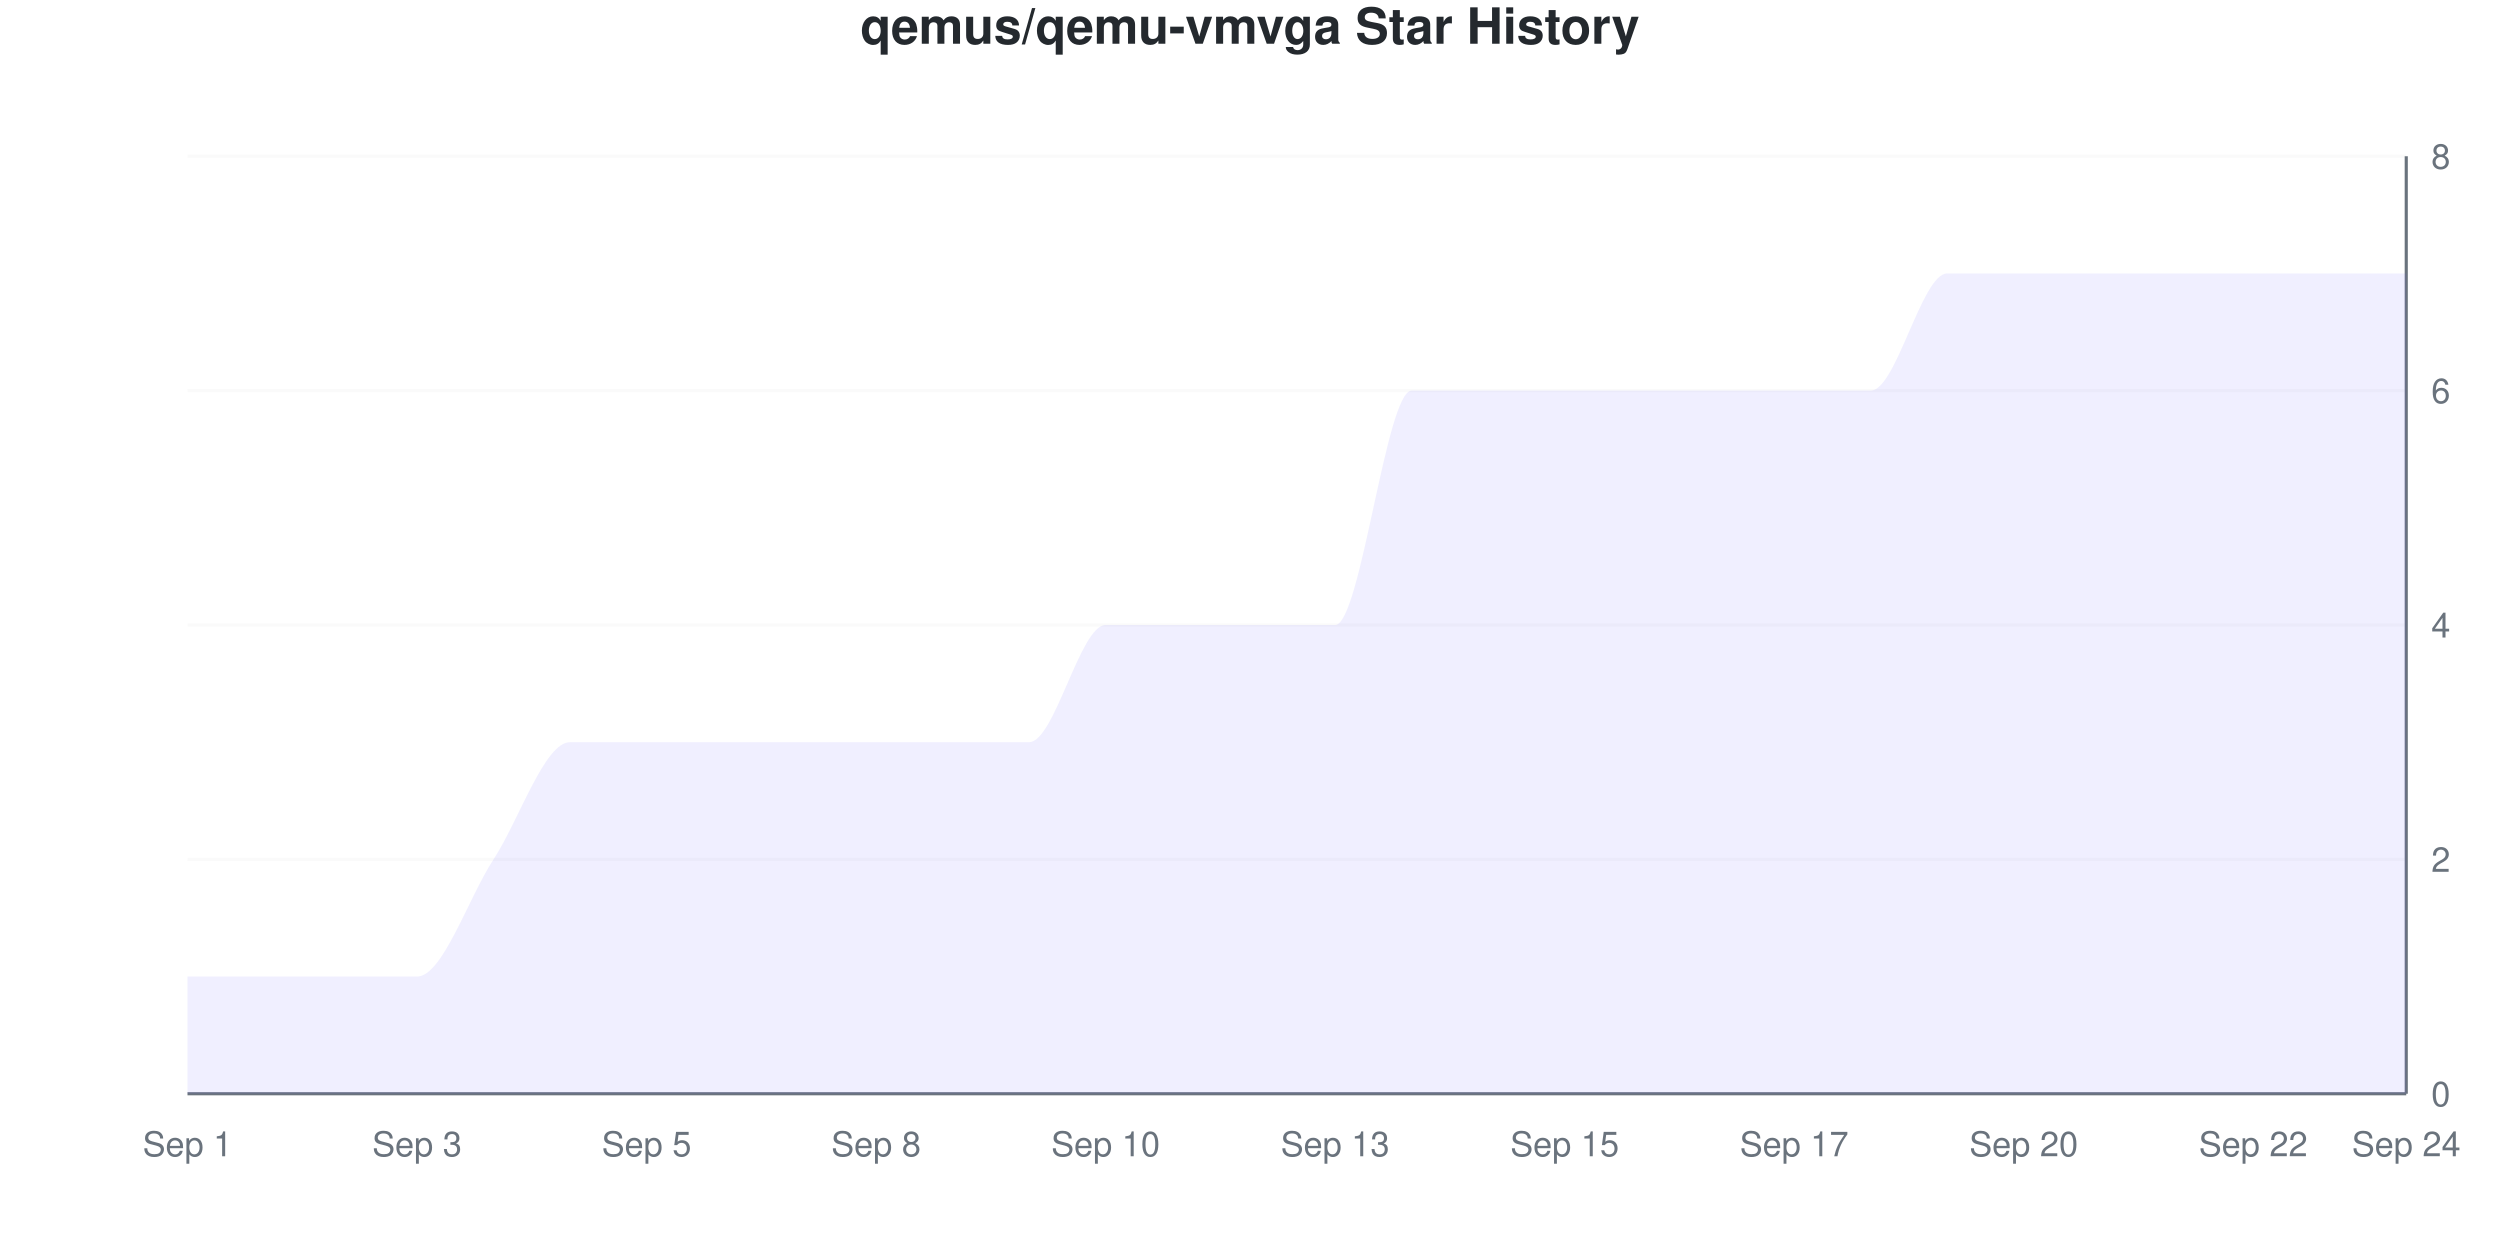
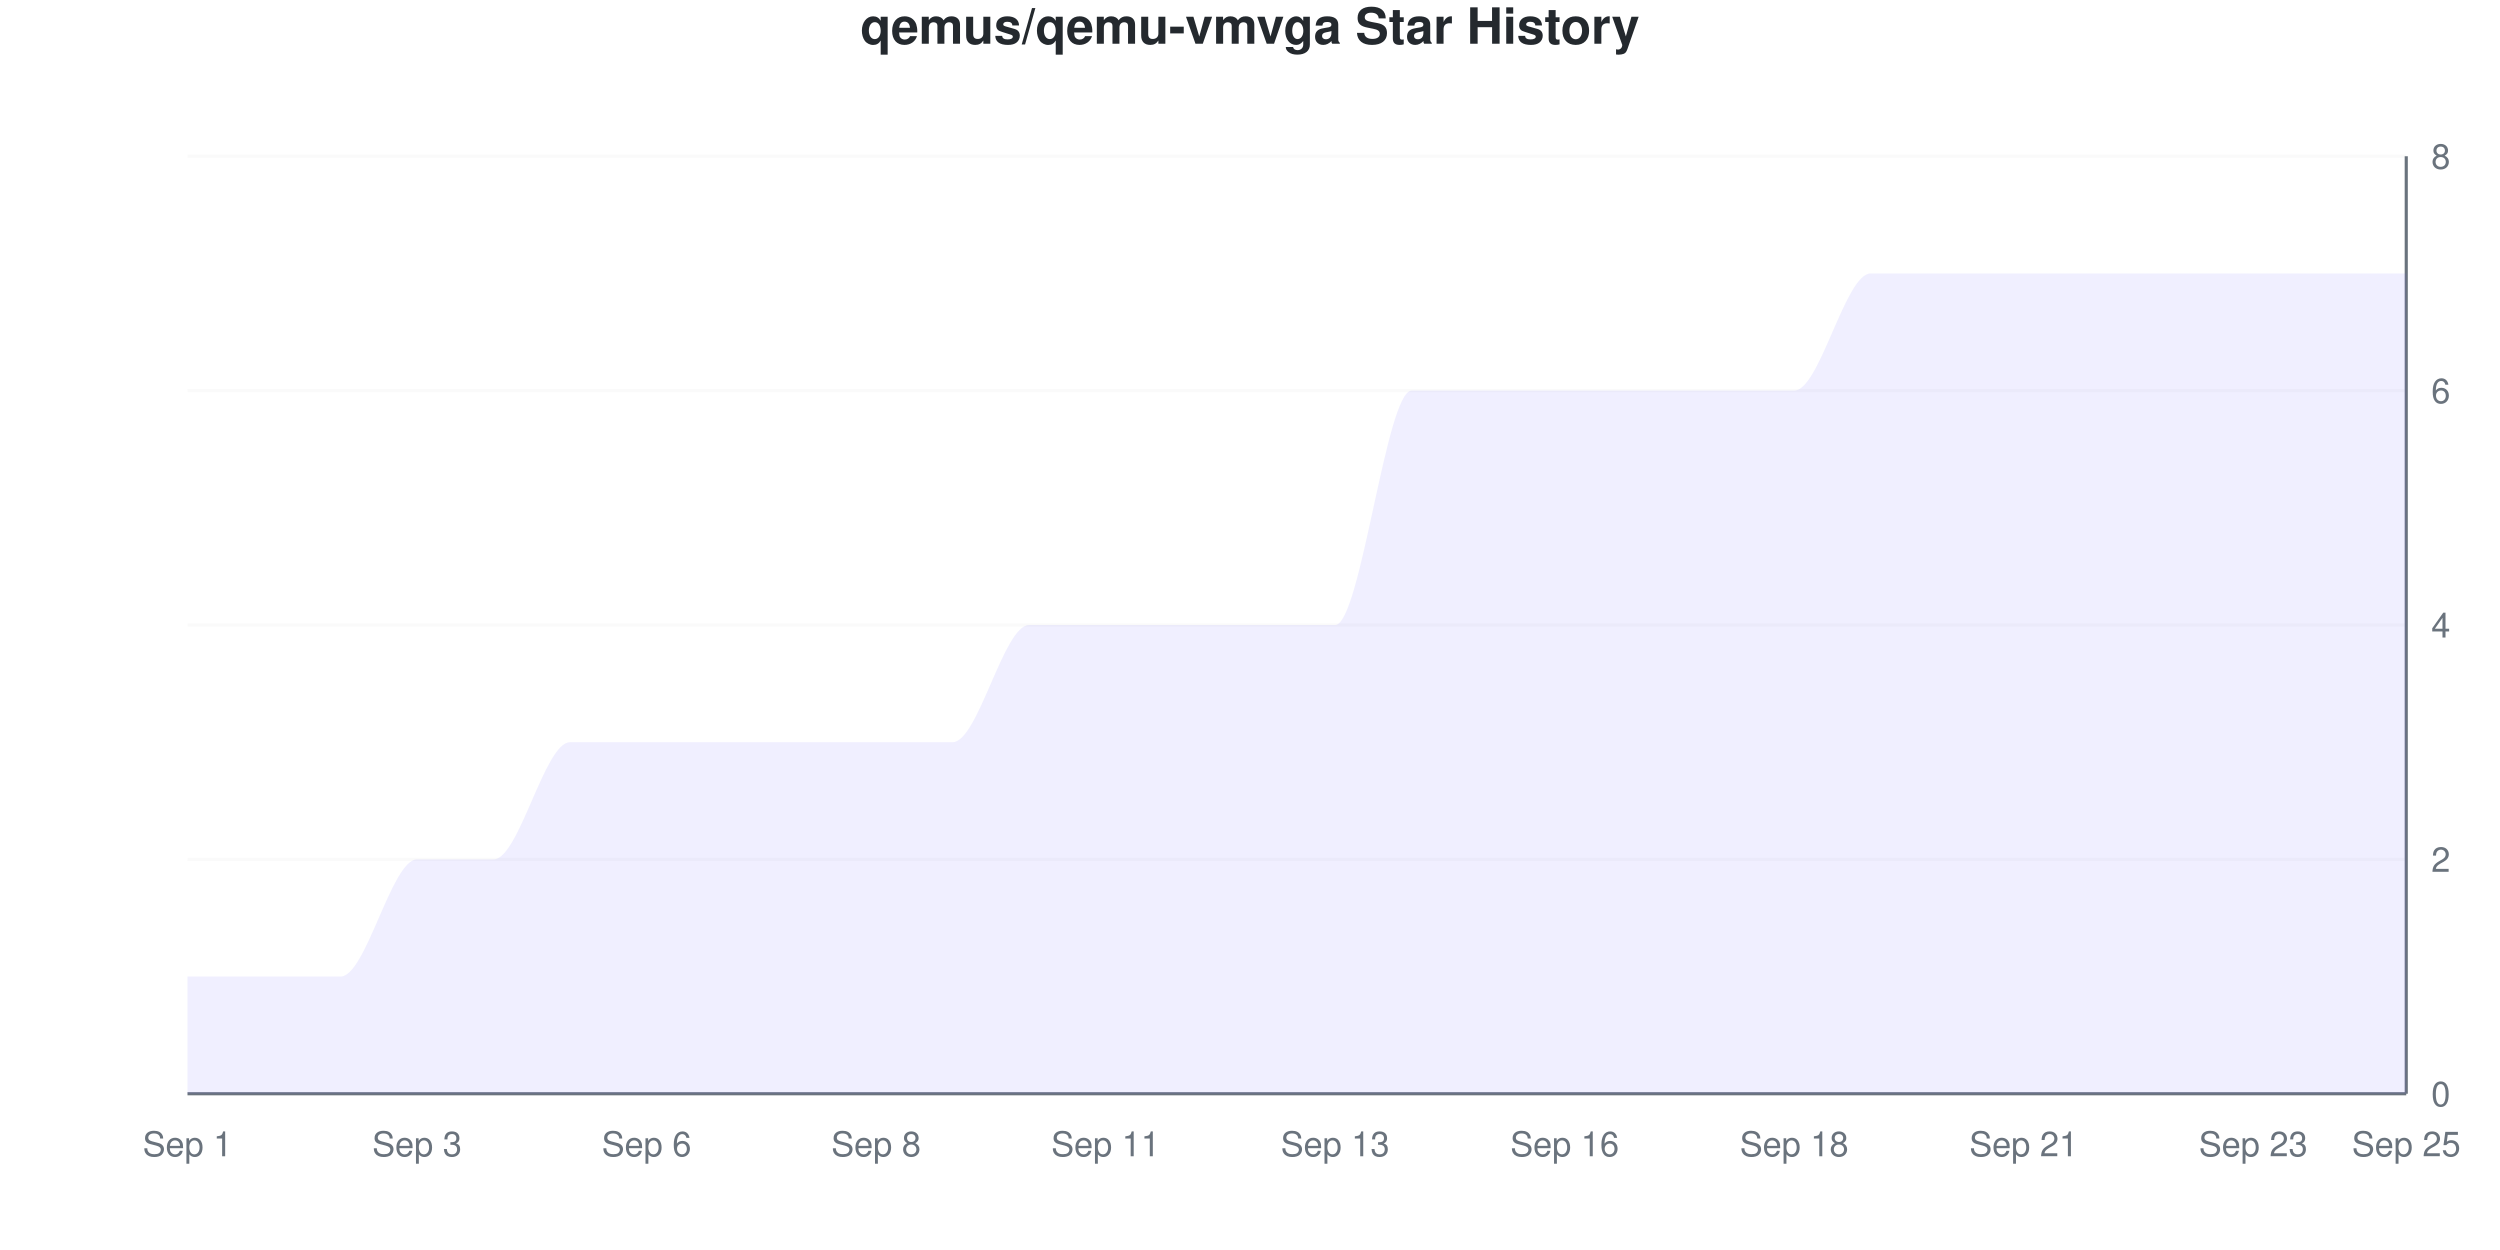
<svg xmlns="http://www.w3.org/2000/svg" viewBox="0 0 800 400" width="800" height="400">
  <style>
    @keyframes drawLine {
      to { stroke-dashoffset: 0; }
    }
    @keyframes fadeInPoint {
      from { opacity: 0; }
      to { opacity: 1; }
    }
    .data-line-0 {
      stroke-dasharray: 1325;
      stroke-dashoffset: 1325;
      animation: drawLine 2s ease-out forwards;
    }
    .data-point {
      opacity: 0;
      animation: fadeInPoint 0.5s ease-out forwards;
    }
    .chart-bg { fill: #fff; }
    .chart-text { fill: #24292e; }
    .chart-muted { fill: #6a737d; }
    .chart-grid { stroke: #eee; }
    .chart-axis { stroke: #6a737d; }
    @media (prefers-color-scheme: dark) {
      .chart-bg { fill: #0d1117; }
      .chart-text { fill: #e6edf3; }
      .chart-muted { fill: #8b949e; }
      .chart-grid { stroke: #21262d; }
      .chart-axis { stroke: #8b949e; }
    }
  </style>
  <rect width="800" height="400" class="chart-bg" />
  <text x="400" y="14" text-anchor="middle" class="chart-text" font-size="16" font-weight="bold" font-family="-apple-system, BlinkMacSystemFont, 'Segoe UI', Helvetica, Arial, sans-serif">qemus/qemu-vmvga Star History</text>
  <g class="grid">
    <line x1="60" y1="350" x2="770" y2="350" class="chart-grid" stroke-opacity="0.3" />
    <text x="778" y="354" text-anchor="start" class="chart-muted" font-size="11" font-family="-apple-system, BlinkMacSystemFont, 'Segoe UI', Helvetica, Arial, sans-serif">0</text>
    <line x1="60" y1="275" x2="770" y2="275" class="chart-grid" stroke-opacity="0.3" />
    <text x="778" y="279" text-anchor="start" class="chart-muted" font-size="11" font-family="-apple-system, BlinkMacSystemFont, 'Segoe UI', Helvetica, Arial, sans-serif">2</text>
    <line x1="60" y1="200" x2="770" y2="200" class="chart-grid" stroke-opacity="0.3" />
    <text x="778" y="204" text-anchor="start" class="chart-muted" font-size="11" font-family="-apple-system, BlinkMacSystemFont, 'Segoe UI', Helvetica, Arial, sans-serif">4</text>
    <line x1="60" y1="125" x2="770" y2="125" class="chart-grid" stroke-opacity="0.3" />
    <text x="778" y="129" text-anchor="start" class="chart-muted" font-size="11" font-family="-apple-system, BlinkMacSystemFont, 'Segoe UI', Helvetica, Arial, sans-serif">6</text>
    <line x1="60" y1="50" x2="770" y2="50" class="chart-grid" stroke-opacity="0.3" />
    <text x="778" y="54" text-anchor="start" class="chart-muted" font-size="11" font-family="-apple-system, BlinkMacSystemFont, 'Segoe UI', Helvetica, Arial, sans-serif">8</text>
  </g>
  <g class="milestones">
    
  </g>
  <g class="x-axis">
    <text x="60" y="370" text-anchor="middle" class="chart-muted" font-size="11" font-family="-apple-system, BlinkMacSystemFont, 'Segoe UI', Helvetica, Arial, sans-serif">Sep 1</text>
    <text x="133.448" y="370" text-anchor="middle" class="chart-muted" font-size="11" font-family="-apple-system, BlinkMacSystemFont, 'Segoe UI', Helvetica, Arial, sans-serif">Sep 3</text>
-     <text x="206.897" y="370" text-anchor="middle" class="chart-muted" font-size="11" font-family="-apple-system, BlinkMacSystemFont, 'Segoe UI', Helvetica, Arial, sans-serif">Sep 5</text>
+     <text x="206.897" y="370" text-anchor="middle" class="chart-muted" font-size="11" font-family="-apple-system, BlinkMacSystemFont, 'Segoe UI', Helvetica, Arial, sans-serif">Sep 6</text>
    <text x="280.345" y="370" text-anchor="middle" class="chart-muted" font-size="11" font-family="-apple-system, BlinkMacSystemFont, 'Segoe UI', Helvetica, Arial, sans-serif">Sep 8</text>
-     <text x="353.793" y="370" text-anchor="middle" class="chart-muted" font-size="11" font-family="-apple-system, BlinkMacSystemFont, 'Segoe UI', Helvetica, Arial, sans-serif">Sep 10</text>
+     <text x="353.793" y="370" text-anchor="middle" class="chart-muted" font-size="11" font-family="-apple-system, BlinkMacSystemFont, 'Segoe UI', Helvetica, Arial, sans-serif">Sep 11</text>
    <text x="427.241" y="370" text-anchor="middle" class="chart-muted" font-size="11" font-family="-apple-system, BlinkMacSystemFont, 'Segoe UI', Helvetica, Arial, sans-serif">Sep 13</text>
-     <text x="500.69" y="370" text-anchor="middle" class="chart-muted" font-size="11" font-family="-apple-system, BlinkMacSystemFont, 'Segoe UI', Helvetica, Arial, sans-serif">Sep 15</text>
-     <text x="574.138" y="370" text-anchor="middle" class="chart-muted" font-size="11" font-family="-apple-system, BlinkMacSystemFont, 'Segoe UI', Helvetica, Arial, sans-serif">Sep 17</text>
-     <text x="647.586" y="370" text-anchor="middle" class="chart-muted" font-size="11" font-family="-apple-system, BlinkMacSystemFont, 'Segoe UI', Helvetica, Arial, sans-serif">Sep 20</text>
-     <text x="721.034" y="370" text-anchor="middle" class="chart-muted" font-size="11" font-family="-apple-system, BlinkMacSystemFont, 'Segoe UI', Helvetica, Arial, sans-serif">Sep 22</text>
-     <text x="770" y="370" text-anchor="middle" class="chart-muted" font-size="11" font-family="-apple-system, BlinkMacSystemFont, 'Segoe UI', Helvetica, Arial, sans-serif">Sep 24</text>
+     <text x="500.69" y="370" text-anchor="middle" class="chart-muted" font-size="11" font-family="-apple-system, BlinkMacSystemFont, 'Segoe UI', Helvetica, Arial, sans-serif">Sep 16</text>
+     <text x="574.138" y="370" text-anchor="middle" class="chart-muted" font-size="11" font-family="-apple-system, BlinkMacSystemFont, 'Segoe UI', Helvetica, Arial, sans-serif">Sep 18</text>
+     <text x="647.586" y="370" text-anchor="middle" class="chart-muted" font-size="11" font-family="-apple-system, BlinkMacSystemFont, 'Segoe UI', Helvetica, Arial, sans-serif">Sep 21</text>
+     <text x="721.034" y="370" text-anchor="middle" class="chart-muted" font-size="11" font-family="-apple-system, BlinkMacSystemFont, 'Segoe UI', Helvetica, Arial, sans-serif">Sep 23</text>
+     <text x="770" y="370" text-anchor="middle" class="chart-muted" font-size="11" font-family="-apple-system, BlinkMacSystemFont, 'Segoe UI', Helvetica, Arial, sans-serif">Sep 25</text>
  </g>
  <line x1="770" y1="50" x2="770" y2="350" class="chart-axis" stroke-width="1" />
  <line x1="60" y1="350" x2="770" y2="350" class="chart-axis" stroke-width="1" />
-   <path d="M60,350 L60,312.5 C68.161,312.5 76.322,312.5 84.483,312.5 C92.644,312.5 100.805,312.5 108.966,312.5 C117.126,312.5 125.287,312.5 133.448,312.5 C141.609,312.5 149.77,287.5 157.931,275 C166.092,262.5 174.253,237.5 182.414,237.5 C190.575,237.5 198.736,237.5 206.897,237.5 C215.057,237.5 223.218,237.5 231.379,237.5 C239.54,237.5 247.701,237.5 255.862,237.5 C264.023,237.5 272.184,237.5 280.345,237.5 C288.506,237.5 296.667,237.5 304.828,237.5 C312.989,237.5 321.149,237.5 329.31,237.5 C337.471,237.5 345.632,200 353.793,200 C361.954,200 370.115,200 378.276,200 C386.437,200 394.598,200 402.759,200 C410.92,200 419.08,200 427.241,200 C435.402,200 443.563,125 451.724,125 C459.885,125 468.046,125 476.207,125 C484.368,125 492.529,125 500.69,125 C508.851,125 517.011,125 525.172,125 C533.333,125 541.494,125 549.655,125 C557.816,125 565.977,125 574.138,125 C582.299,125 590.46,125 598.621,125 C606.782,125 614.943,87.5 623.103,87.5 C631.264,87.5 639.425,87.5 647.586,87.5 C655.747,87.5 663.908,87.5 672.069,87.5 C680.23,87.5 688.391,87.5 696.552,87.5 C704.713,87.5 712.874,87.5 721.034,87.5 C729.195,87.5 737.356,87.5 745.517,87.5 C753.678,87.5 761.839,87.5 770,87.5 L770,350 L60,350 Z" fill="#6b63ff" fill-opacity="0.1" />
-   <path d="M60,350 L60,312.5 C68.161,312.5 76.322,312.5 84.483,312.5 C92.644,312.5 100.805,312.5 108.966,312.5 C117.126,312.5 125.287,312.5 133.448,312.5 C141.609,312.5 149.77,287.5 157.931,275 C166.092,262.5 174.253,237.5 182.414,237.5 C190.575,237.5 198.736,237.5 206.897,237.5 C215.057,237.5 223.218,237.5 231.379,237.5 C239.54,237.5 247.701,237.5 255.862,237.5 C264.023,237.5 272.184,237.5 280.345,237.5 C288.506,237.5 296.667,237.5 304.828,237.5 C312.989,237.5 321.149,237.5 329.31,237.5 C337.471,237.5 345.632,200 353.793,200 C361.954,200 370.115,200 378.276,200 C386.437,200 394.598,200 402.759,200 C410.92,200 419.08,200 427.241,200 C435.402,200 443.563,125 451.724,125 C459.885,125 468.046,125 476.207,125 C484.368,125 492.529,125 500.69,125 C508.851,125 517.011,125 525.172,125 C533.333,125 541.494,125 549.655,125 C557.816,125 565.977,125 574.138,125 C582.299,125 590.46,125 598.621,125 C606.782,125 614.943,87.5 623.103,87.5 C631.264,87.5 639.425,87.5 647.586,87.5 C655.747,87.5 663.908,87.5 672.069,87.5 C680.23,87.5 688.391,87.5 696.552,87.5 C704.713,87.5 712.874,87.5 721.034,87.5 C729.195,87.5 737.356,87.5 745.517,87.5 C753.678,87.5 761.839,87.5 770,87.5" fill="none" stroke="#6b63ff" stroke-width="2.5" class="data-line-0" />
+   <path d="M60,350 L60,312.5 C68.161,312.5 76.322,312.5 84.483,312.5 C92.644,312.5 100.805,312.5 108.966,312.5 C117.126,312.5 125.287,275 133.448,275 C141.609,275 149.77,275 157.931,275 C166.092,275 174.253,237.5 182.414,237.5 C190.575,237.5 198.736,237.5 206.897,237.5 C215.057,237.5 223.218,237.5 231.379,237.5 C239.54,237.5 247.701,237.5 255.862,237.5 C264.023,237.5 272.184,237.5 280.345,237.5 C288.506,237.5 296.667,237.5 304.828,237.5 C312.989,237.5 321.149,200 329.31,200 C337.471,200 345.632,200 353.793,200 C361.954,200 370.115,200 378.276,200 C386.437,200 394.598,200 402.759,200 C410.92,200 419.08,200 427.241,200 C435.402,200 443.563,125 451.724,125 C459.885,125 468.046,125 476.207,125 C484.368,125 492.529,125 500.69,125 C508.851,125 517.011,125 525.172,125 C533.333,125 541.494,125 549.655,125 C557.816,125 565.977,125 574.138,125 C582.299,125 590.46,87.5 598.621,87.5 C606.782,87.5 614.943,87.5 623.103,87.5 C631.264,87.5 639.425,87.5 647.586,87.5 C655.747,87.5 663.908,87.5 672.069,87.5 C680.23,87.5 688.391,87.5 696.552,87.5 C704.713,87.5 712.874,87.5 721.034,87.5 C729.195,87.5 737.356,87.5 745.517,87.5 C753.678,87.5 761.839,87.5 770,87.5 L770,350 L60,350 Z" fill="#6b63ff" fill-opacity="0.1" />
+   <path d="M60,350 L60,312.5 C68.161,312.5 76.322,312.5 84.483,312.5 C92.644,312.5 100.805,312.5 108.966,312.5 C117.126,312.5 125.287,275 133.448,275 C141.609,275 149.77,275 157.931,275 C166.092,275 174.253,237.5 182.414,237.5 C190.575,237.5 198.736,237.5 206.897,237.5 C215.057,237.5 223.218,237.5 231.379,237.5 C239.54,237.5 247.701,237.5 255.862,237.5 C264.023,237.5 272.184,237.5 280.345,237.5 C288.506,237.5 296.667,237.5 304.828,237.5 C312.989,237.5 321.149,200 329.31,200 C337.471,200 345.632,200 353.793,200 C361.954,200 370.115,200 378.276,200 C386.437,200 394.598,200 402.759,200 C410.92,200 419.08,200 427.241,200 C435.402,200 443.563,125 451.724,125 C459.885,125 468.046,125 476.207,125 C484.368,125 492.529,125 500.69,125 C508.851,125 517.011,125 525.172,125 C533.333,125 541.494,125 549.655,125 C557.816,125 565.977,125 574.138,125 C582.299,125 590.46,87.5 598.621,87.5 C606.782,87.5 614.943,87.5 623.103,87.5 C631.264,87.5 639.425,87.5 647.586,87.5 C655.747,87.5 663.908,87.5 672.069,87.5 C680.23,87.5 688.391,87.5 696.552,87.5 C704.713,87.5 712.874,87.5 721.034,87.5 C729.195,87.5 737.356,87.5 745.517,87.5 C753.678,87.5 761.839,87.5 770,87.5" fill="none" stroke="#6b63ff" stroke-width="2.5" class="data-line-0" />
  <g class="points">
    <circle cx="60" cy="312.5" r="4" fill="#6b63ff" class="data-point" style="animation-delay: 1.50s" />
    <circle cx="84.483" cy="312.5" r="4" fill="#6b63ff" class="data-point" style="animation-delay: 1.55s" />
    <circle cx="108.966" cy="312.5" r="4" fill="#6b63ff" class="data-point" style="animation-delay: 1.60s" />
-     <circle cx="133.448" cy="312.5" r="4" fill="#6b63ff" class="data-point" style="animation-delay: 1.65s" />
+     <circle cx="133.448" cy="275" r="4" fill="#6b63ff" class="data-point" style="animation-delay: 1.65s" />
    <circle cx="157.931" cy="275" r="4" fill="#6b63ff" class="data-point" style="animation-delay: 1.70s" />
    <circle cx="182.414" cy="237.5" r="4" fill="#6b63ff" class="data-point" style="animation-delay: 1.75s" />
    <circle cx="206.897" cy="237.5" r="4" fill="#6b63ff" class="data-point" style="animation-delay: 1.80s" />
    <circle cx="231.379" cy="237.5" r="4" fill="#6b63ff" class="data-point" style="animation-delay: 1.85s" />
    <circle cx="255.862" cy="237.5" r="4" fill="#6b63ff" class="data-point" style="animation-delay: 1.90s" />
    <circle cx="280.345" cy="237.5" r="4" fill="#6b63ff" class="data-point" style="animation-delay: 1.95s" />
    <circle cx="304.828" cy="237.5" r="4" fill="#6b63ff" class="data-point" style="animation-delay: 2.00s" />
-     <circle cx="329.31" cy="237.5" r="4" fill="#6b63ff" class="data-point" style="animation-delay: 2.05s" />
+     <circle cx="329.31" cy="200" r="4" fill="#6b63ff" class="data-point" style="animation-delay: 2.05s" />
    <circle cx="353.793" cy="200" r="4" fill="#6b63ff" class="data-point" style="animation-delay: 2.10s" />
    <circle cx="378.276" cy="200" r="4" fill="#6b63ff" class="data-point" style="animation-delay: 2.15s" />
    <circle cx="402.759" cy="200" r="4" fill="#6b63ff" class="data-point" style="animation-delay: 2.20s" />
    <circle cx="427.241" cy="200" r="4" fill="#6b63ff" class="data-point" style="animation-delay: 2.25s" />
    <circle cx="451.724" cy="125" r="4" fill="#6b63ff" class="data-point" style="animation-delay: 2.30s" />
    <circle cx="476.207" cy="125" r="4" fill="#6b63ff" class="data-point" style="animation-delay: 2.35s" />
    <circle cx="500.69" cy="125" r="4" fill="#6b63ff" class="data-point" style="animation-delay: 2.40s" />
    <circle cx="525.172" cy="125" r="4" fill="#6b63ff" class="data-point" style="animation-delay: 2.45s" />
    <circle cx="549.655" cy="125" r="4" fill="#6b63ff" class="data-point" style="animation-delay: 2.50s" />
    <circle cx="574.138" cy="125" r="4" fill="#6b63ff" class="data-point" style="animation-delay: 2.55s" />
-     <circle cx="598.621" cy="125" r="4" fill="#6b63ff" class="data-point" style="animation-delay: 2.60s" />
+     <circle cx="598.621" cy="87.5" r="4" fill="#6b63ff" class="data-point" style="animation-delay: 2.60s" />
    <circle cx="623.103" cy="87.5" r="4" fill="#6b63ff" class="data-point" style="animation-delay: 2.65s" />
    <circle cx="647.586" cy="87.5" r="4" fill="#6b63ff" class="data-point" style="animation-delay: 2.70s" />
    <circle cx="672.069" cy="87.5" r="4" fill="#6b63ff" class="data-point" style="animation-delay: 2.75s" />
    <circle cx="696.552" cy="87.5" r="4" fill="#6b63ff" class="data-point" style="animation-delay: 2.80s" />
    <circle cx="721.034" cy="87.5" r="4" fill="#6b63ff" class="data-point" style="animation-delay: 2.85s" />
    <circle cx="745.517" cy="87.5" r="4" fill="#6b63ff" class="data-point" style="animation-delay: 2.90s" />
    <circle cx="770" cy="87.5" r="4" fill="#6b63ff" class="data-point" style="animation-delay: 2.95s" />
  </g>
</svg>
